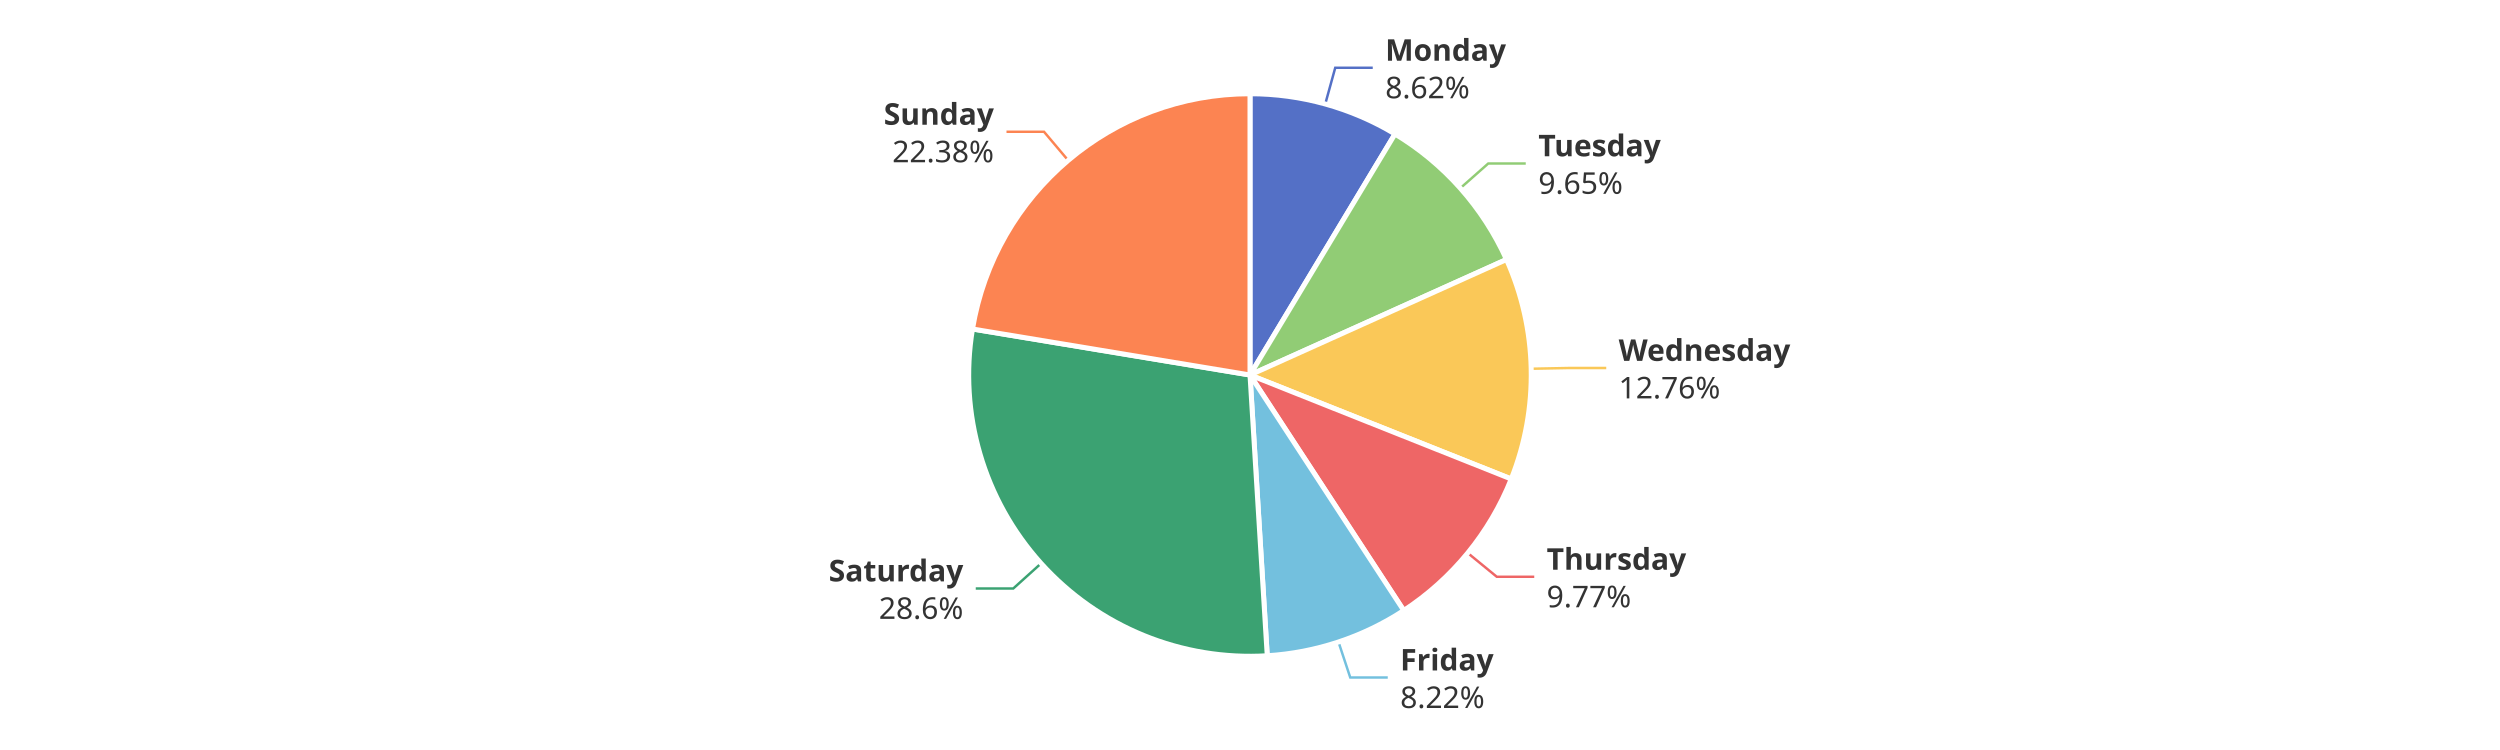
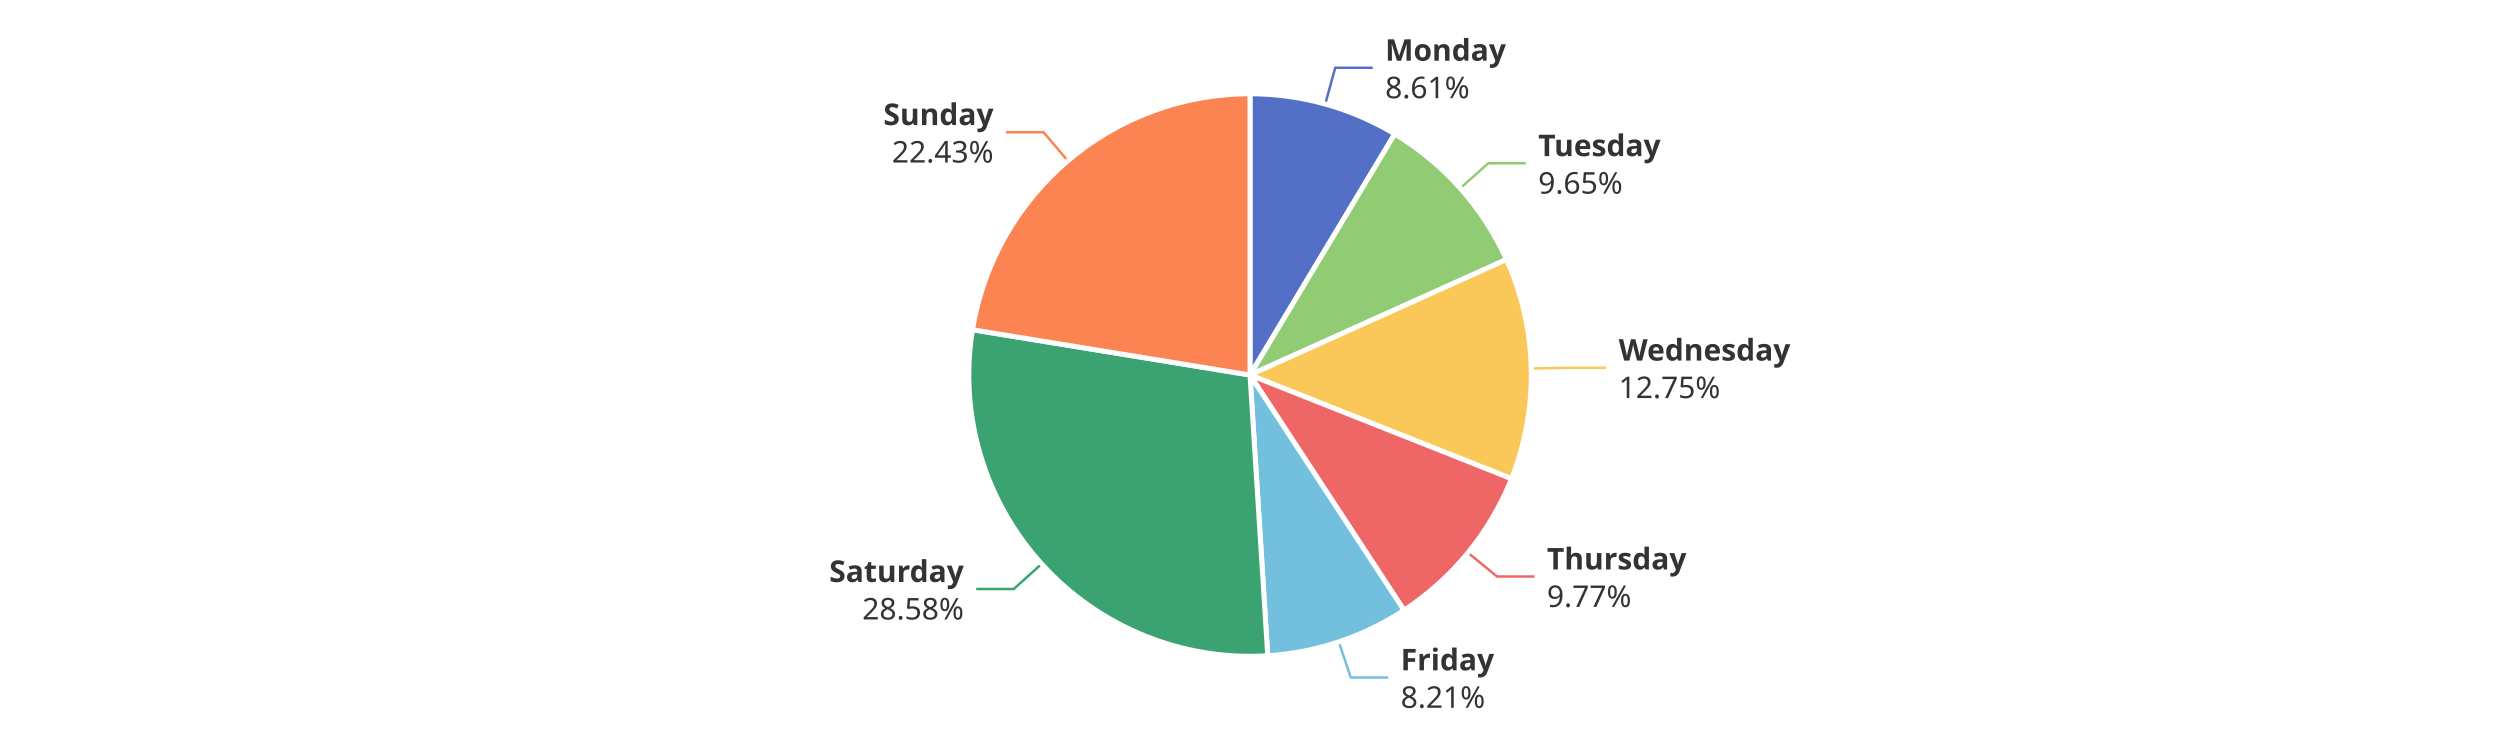
<svg xmlns="http://www.w3.org/2000/svg" width="1000" height="300" version="1.1" baseProfile="full" viewBox="0 0 1000 300">
  <rect width="1000" height="300" x="0" y="0" id="0" fill="#ffffff" />
  <polyline points="530.1 41.6 534.1 27.1 549.1 27.1" fill="none" stroke="#5470c6" />
-   <polyline points="584.1 75.3 595.3 65.4 610.3 65.4" fill="none" stroke="#91cc75" />
-   <polyline points="612.5 147.5 627.5 147.2 642.5 147.2" fill="none" stroke="#fac858" />
-   <polyline points="587.1 221.2 598.7 230.7 613.7 230.7" fill="none" stroke="#ee6666" />
-   <polyline points="535.4 256.8 540.1 271 555.1 271" fill="none" stroke="#73c0de" />
-   <polyline points="416.5 225.3 405.3 235.4 390.3 235.4" fill="none" stroke="#3ba272" />
-   <polyline points="427.3 64.2 417.6 52.7 402.6 52.7" fill="none" stroke="#fc8452" />
-   <path d="M500 37.5A112.5 112.5 0 0 1 558 53.6L500 150Z" fill="#5470c6" stroke="#fff" stroke-width="2" stroke-linejoin="round" />
-   <path d="M558 53.6A112.5 112.5 0 0 1 602.6 103.8L500 150Z" fill="#91cc75" stroke="#fff" stroke-width="2" stroke-linejoin="round" />
-   <path d="M602.6 103.8A112.5 112.5 0 0 1 604.5 191.6L500 150Z" fill="#fac858" stroke="#fff" stroke-width="2" stroke-linejoin="round" />
-   <path d="M604.5 191.6A112.5 112.5 0 0 1 561.5 244.2L500 150Z" fill="#ee6666" stroke="#fff" stroke-width="2" stroke-linejoin="round" />
-   <path d="M561.5 244.2A112.5 112.5 0 0 1 506.9 262.3L500 150Z" fill="#73c0de" stroke="#fff" stroke-width="2" stroke-linejoin="round" />
-   <path d="M506.9 262.3A112.5 112.5 0 0 1 389 131.6L500 150Z" fill="#3ba272" stroke="#fff" stroke-width="2" stroke-linejoin="round" />
-   <path d="M389 131.6A112.5 112.5 0 0 1 500 37.5L500 150Z" fill="#fc8452" stroke="#fff" stroke-width="2" stroke-linejoin="round" />
-   <path d="M0 -15l42.8 0l0 30l-42.8 0Z" transform="translate(554.1072 27.1466)" fill="none" />
-   <text dominant-baseline="central" text-anchor="start" style="font-size:12px;font-family:sans-serif;font-weight:bold;" y="-7.5" transform="translate(554.1072 27.1466)" fill="#333" stroke="rgb(255,255,255)" stroke-width="2" paint-order="stroke" stroke-miterlimit="2">Monday</text>
-   <text dominant-baseline="central" text-anchor="start" style="font-size:12px;font-family:sans-serif;" y="7.5" transform="translate(554.1072 27.1466)" fill="#333" stroke="rgb(255,255,255)" stroke-width="2" paint-order="stroke" stroke-miterlimit="2">8.62%</text>
-   <path d="M0 -15l46.2 0l0 30l-46.2 0Z" transform="translate(615.3472 65.3527)" fill="none" />
-   <text dominant-baseline="central" text-anchor="start" style="font-size:12px;font-family:sans-serif;font-weight:bold;" y="-7.5" transform="translate(615.3472 65.3527)" fill="#333" stroke="rgb(255,255,255)" stroke-width="2" paint-order="stroke" stroke-miterlimit="2">Tuesday</text>
-   <text dominant-baseline="central" text-anchor="start" style="font-size:12px;font-family:sans-serif;" y="7.5" transform="translate(615.3472 65.3527)" fill="#333" stroke="rgb(255,255,255)" stroke-width="2" paint-order="stroke" stroke-miterlimit="2">9.65%</text>
-   <path d="M0 -15l63.6 0l0 30l-63.6 0Z" transform="translate(647.4692 147.1964)" fill="none" />
-   <text dominant-baseline="central" text-anchor="start" style="font-size:12px;font-family:sans-serif;font-weight:bold;" y="-7.5" transform="translate(647.4692 147.1964)" fill="#333" stroke="rgb(255,255,255)" stroke-width="2" paint-order="stroke" stroke-miterlimit="2">Wednesday</text>
-   <text dominant-baseline="central" text-anchor="start" style="font-size:12px;font-family:sans-serif;" y="7.5" transform="translate(647.4692 147.1964)" fill="#333" stroke="rgb(255,255,255)" stroke-width="2" paint-order="stroke" stroke-miterlimit="2">12.76%</text>
-   <path d="M0 -15l50.2 0l0 30l-50.2 0Z" transform="translate(618.6731 230.7457)" fill="none" />
-   <text dominant-baseline="central" text-anchor="start" style="font-size:12px;font-family:sans-serif;font-weight:bold;" y="-7.5" transform="translate(618.6731 230.7457)" fill="#333" stroke="rgb(255,255,255)" stroke-width="2" paint-order="stroke" stroke-miterlimit="2">Thursday</text>
-   <text dominant-baseline="central" text-anchor="start" style="font-size:12px;font-family:sans-serif;" y="7.5" transform="translate(618.6731 230.7457)" fill="#333" stroke="rgb(255,255,255)" stroke-width="2" paint-order="stroke" stroke-miterlimit="2">9.77%</text>
-   <path d="M0 -15l34.2 0l0 30l-34.2 0Z" transform="translate(560.0847 271.035)" fill="none" />
-   <text dominant-baseline="central" text-anchor="start" style="font-size:12px;font-family:sans-serif;font-weight:bold;" y="-7.5" transform="translate(560.0847 271.035)" fill="#333" stroke="rgb(255,255,255)" stroke-width="2" paint-order="stroke" stroke-miterlimit="2">Friday</text>
-   <text dominant-baseline="central" text-anchor="start" style="font-size:12px;font-family:sans-serif;" y="7.5" transform="translate(560.0847 271.035)" fill="#333" stroke="rgb(255,255,255)" stroke-width="2" paint-order="stroke" stroke-miterlimit="2">8.22%</text>
-   <path d="M-48.2 -15l48.2 0l0 30l-48.2 0Z" transform="translate(385.3205 235.3935)" fill="none" />
-   <text dominant-baseline="central" text-anchor="end" style="font-size:12px;font-family:sans-serif;font-weight:bold;" y="-7.5" transform="translate(385.3205 235.3935)" fill="#333" stroke="rgb(255,255,255)" stroke-width="2" paint-order="stroke" stroke-miterlimit="2">Saturday</text>
-   <text dominant-baseline="central" text-anchor="end" style="font-size:12px;font-family:sans-serif;" y="7.5" transform="translate(385.3205 235.3935)" fill="#333" stroke="rgb(255,255,255)" stroke-width="2" paint-order="stroke" stroke-miterlimit="2">28.6%</text>
-   <path d="M-40.9 -15l40.9 0l0 30l-40.9 0Z" transform="translate(397.5615 52.7368)" fill="none" />
-   <text dominant-baseline="central" text-anchor="end" style="font-size:12px;font-family:sans-serif;font-weight:bold;" y="-7.5" transform="translate(397.5615 52.7368)" fill="#333" stroke="rgb(255,255,255)" stroke-width="2" paint-order="stroke" stroke-miterlimit="2">Sunday</text>
-   <text dominant-baseline="central" text-anchor="end" style="font-size:12px;font-family:sans-serif;" y="7.5" transform="translate(397.5615 52.7368)" fill="#333" stroke="rgb(255,255,255)" stroke-width="2" paint-order="stroke" stroke-miterlimit="2">22.38%</text>
+   <polyline points="584.1 75.3 595.3 65.3 610.3 65.3" fill="none" stroke="#91cc75" />
+   <polyline points="612.5 147.4 627.5 147.1 642.5 147.1" fill="none" stroke="#fac858" />
+   <polyline points="587.2 221.1 598.8 230.6 613.8 230.6" fill="none" stroke="#ee6666" />
+   <polyline points="535.5 256.7 540.3 271 555.3 271" fill="none" stroke="#73c0de" />
+   <polyline points="416.6 225.6 405.5 235.6 390.5 235.6" fill="none" stroke="#3ba272" />
+   <polyline points="427.1 64.3 417.4 52.9 402.4 52.9" fill="none" stroke="#fc8452" />
+   <path d="M500 37.5A112.5 112.5 0 0 1 557.9 53.6L500 150Z" fill="#5470c6" stroke="#fff" stroke-width="2" stroke-linejoin="round" />
+   <path d="M557.9 53.6A112.5 112.5 0 0 1 602.6 103.8L500 150Z" fill="#91cc75" stroke="#fff" stroke-width="2" stroke-linejoin="round" />
+   <path d="M602.6 103.8A112.5 112.5 0 0 1 604.6 191.5L500 150Z" fill="#fac858" stroke="#fff" stroke-width="2" stroke-linejoin="round" />
+   <path d="M604.6 191.5A112.5 112.5 0 0 1 561.6 244.1L500 150Z" fill="#ee6666" stroke="#fff" stroke-width="2" stroke-linejoin="round" />
+   <path d="M561.6 244.1A112.5 112.5 0 0 1 507.1 262.3L500 150Z" fill="#73c0de" stroke="#fff" stroke-width="2" stroke-linejoin="round" />
+   <path d="M507.1 262.3A112.5 112.5 0 0 1 389 131.9L500 150Z" fill="#3ba272" stroke="#fff" stroke-width="2" stroke-linejoin="round" />
+   <path d="M389 131.9A112.5 112.5 0 0 1 500 37.5L500 150Z" fill="#fc8452" stroke="#fff" stroke-width="2" stroke-linejoin="round" />
+   <path d="M0 -15l42.8 0l0 30l-42.8 0Z" transform="translate(554.0686 27.1359)" fill="none" />
+   <text dominant-baseline="central" text-anchor="start" style="font-size:12px;font-family:sans-serif;font-weight:bold;" y="-7.5" transform="translate(554.0686 27.1359)" fill="#333" stroke="rgb(255,255,255)" stroke-width="2" paint-order="stroke" stroke-miterlimit="2">Monday</text>
+   <text dominant-baseline="central" text-anchor="start" style="font-size:12px;font-family:sans-serif;" y="7.5" transform="translate(554.0686 27.1359)" fill="#333" stroke="rgb(255,255,255)" stroke-width="2" paint-order="stroke" stroke-miterlimit="2">8.61%</text>
+   <path d="M0 -15l46.2 0l0 30l-46.2 0Z" transform="translate(615.294 65.2928)" fill="none" />
+   <text dominant-baseline="central" text-anchor="start" style="font-size:12px;font-family:sans-serif;font-weight:bold;" y="-7.5" transform="translate(615.294 65.2928)" fill="#333" stroke="rgb(255,255,255)" stroke-width="2" paint-order="stroke" stroke-miterlimit="2">Tuesday</text>
+   <text dominant-baseline="central" text-anchor="start" style="font-size:12px;font-family:sans-serif;" y="7.5" transform="translate(615.294 65.2928)" fill="#333" stroke="rgb(255,255,255)" stroke-width="2" paint-order="stroke" stroke-miterlimit="2">9.65%</text>
+   <path d="M0 -15l63.6 0l0 30l-63.6 0Z" transform="translate(647.4665 147.0762)" fill="none" />
+   <text dominant-baseline="central" text-anchor="start" style="font-size:12px;font-family:sans-serif;font-weight:bold;" y="-7.5" transform="translate(647.4665 147.0762)" fill="#333" stroke="rgb(255,255,255)" stroke-width="2" paint-order="stroke" stroke-miterlimit="2">Wednesday</text>
+   <text dominant-baseline="central" text-anchor="start" style="font-size:12px;font-family:sans-serif;" y="7.5" transform="translate(647.4665 147.0762)" fill="#333" stroke="rgb(255,255,255)" stroke-width="2" paint-order="stroke" stroke-miterlimit="2">12.75%</text>
+   <path d="M0 -15l50.2 0l0 30l-50.2 0Z" transform="translate(618.7745 230.6217)" fill="none" />
+   <text dominant-baseline="central" text-anchor="start" style="font-size:12px;font-family:sans-serif;font-weight:bold;" y="-7.5" transform="translate(618.7745 230.6217)" fill="#333" stroke="rgb(255,255,255)" stroke-width="2" paint-order="stroke" stroke-miterlimit="2">Thursday</text>
+   <text dominant-baseline="central" text-anchor="start" style="font-size:12px;font-family:sans-serif;" y="7.5" transform="translate(618.7745 230.6217)" fill="#333" stroke="rgb(255,255,255)" stroke-width="2" paint-order="stroke" stroke-miterlimit="2">9.77%</text>
+   <path d="M0 -15l34.2 0l0 30l-34.2 0Z" transform="translate(560.2748 270.9719)" fill="none" />
+   <text dominant-baseline="central" text-anchor="start" style="font-size:12px;font-family:sans-serif;font-weight:bold;" y="-7.5" transform="translate(560.2748 270.9719)" fill="#333" stroke="rgb(255,255,255)" stroke-width="2" paint-order="stroke" stroke-miterlimit="2">Friday</text>
+   <text dominant-baseline="central" text-anchor="start" style="font-size:12px;font-family:sans-serif;" y="7.5" transform="translate(560.2748 270.9719)" fill="#333" stroke="rgb(255,255,255)" stroke-width="2" paint-order="stroke" stroke-miterlimit="2">8.21%</text>
+   <path d="M-48.2 -15l48.2 0l0 30l-48.2 0Z" transform="translate(385.5355 235.6312)" fill="none" />
+   <text dominant-baseline="central" text-anchor="end" style="font-size:12px;font-family:sans-serif;font-weight:bold;" y="-7.5" transform="translate(385.5355 235.6312)" fill="#333" stroke="rgb(255,255,255)" stroke-width="2" paint-order="stroke" stroke-miterlimit="2">Saturday</text>
+   <text dominant-baseline="central" text-anchor="end" style="font-size:12px;font-family:sans-serif;" y="7.5" transform="translate(385.5355 235.6312)" fill="#333" stroke="rgb(255,255,255)" stroke-width="2" paint-order="stroke" stroke-miterlimit="2">28.58%</text>
+   <path d="M-40.9 -15l40.9 0l0 30l-40.9 0Z" transform="translate(397.4088 52.8664)" fill="none" />
+   <text dominant-baseline="central" text-anchor="end" style="font-size:12px;font-family:sans-serif;font-weight:bold;" y="-7.5" transform="translate(397.4088 52.8664)" fill="#333" stroke="rgb(255,255,255)" stroke-width="2" paint-order="stroke" stroke-miterlimit="2">Sunday</text>
+   <text dominant-baseline="central" text-anchor="end" style="font-size:12px;font-family:sans-serif;" y="7.5" transform="translate(397.4088 52.8664)" fill="#333" stroke="rgb(255,255,255)" stroke-width="2" paint-order="stroke" stroke-miterlimit="2">22.43%</text>
</svg>
